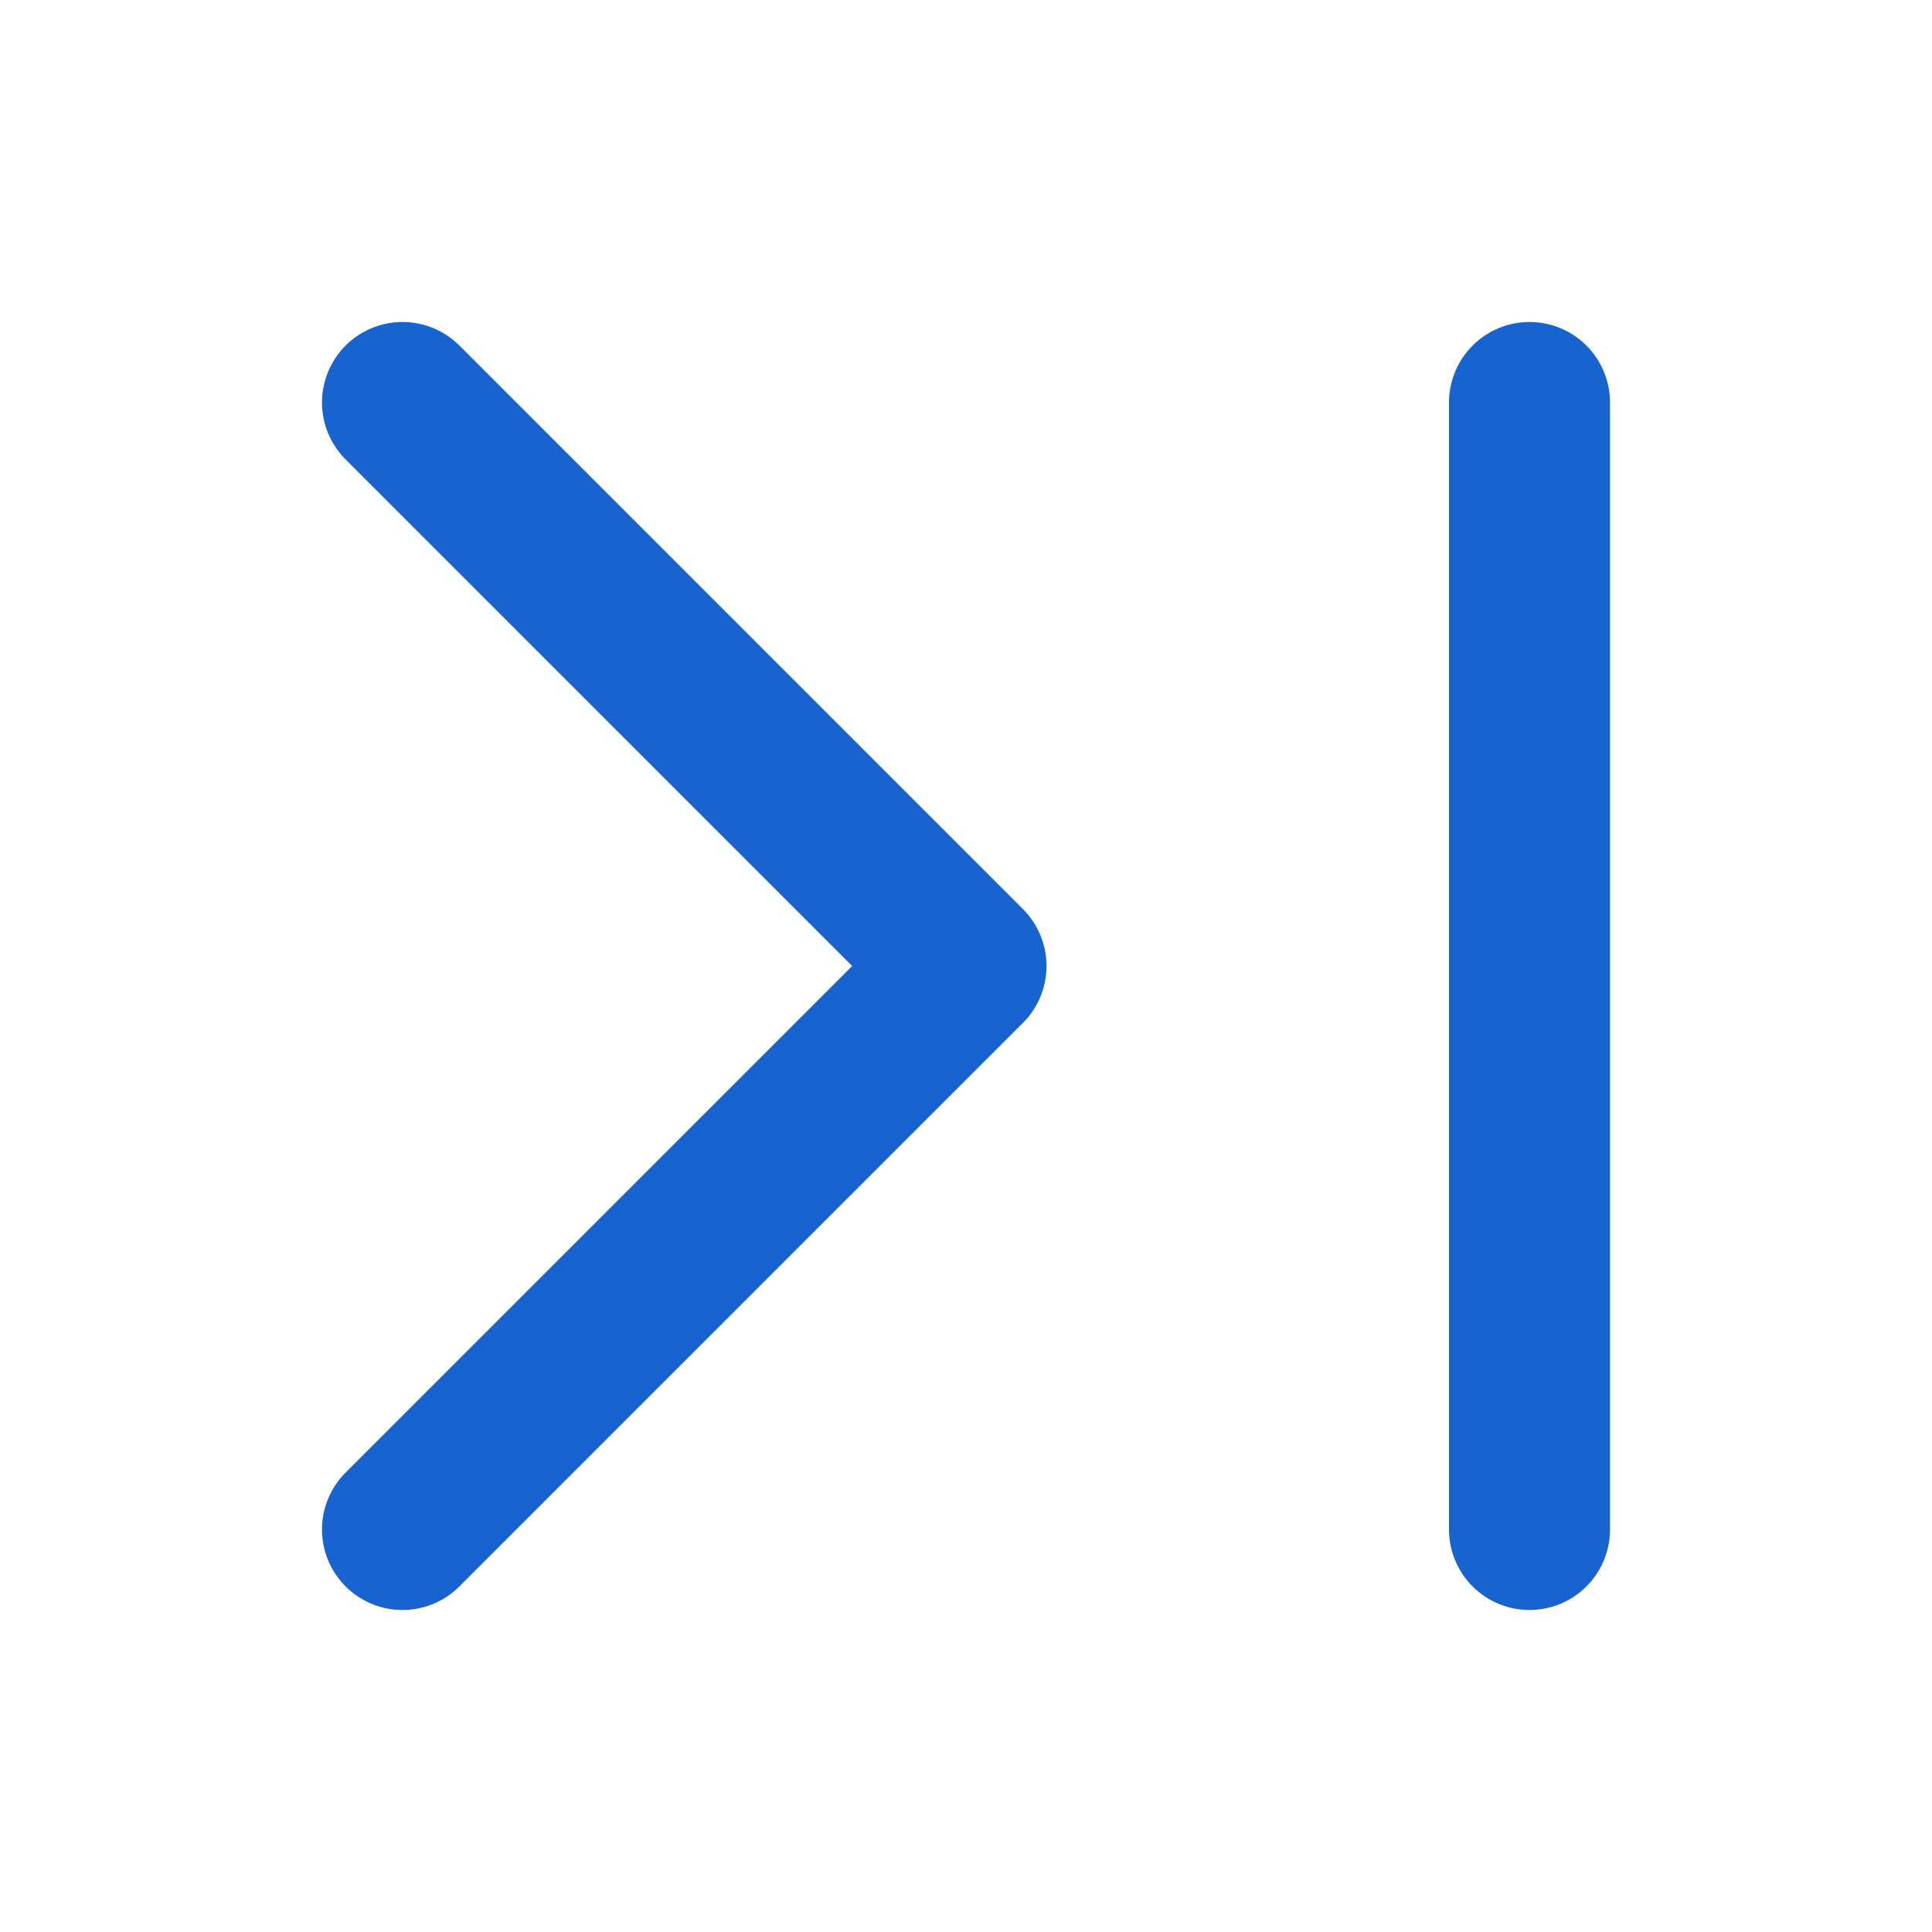
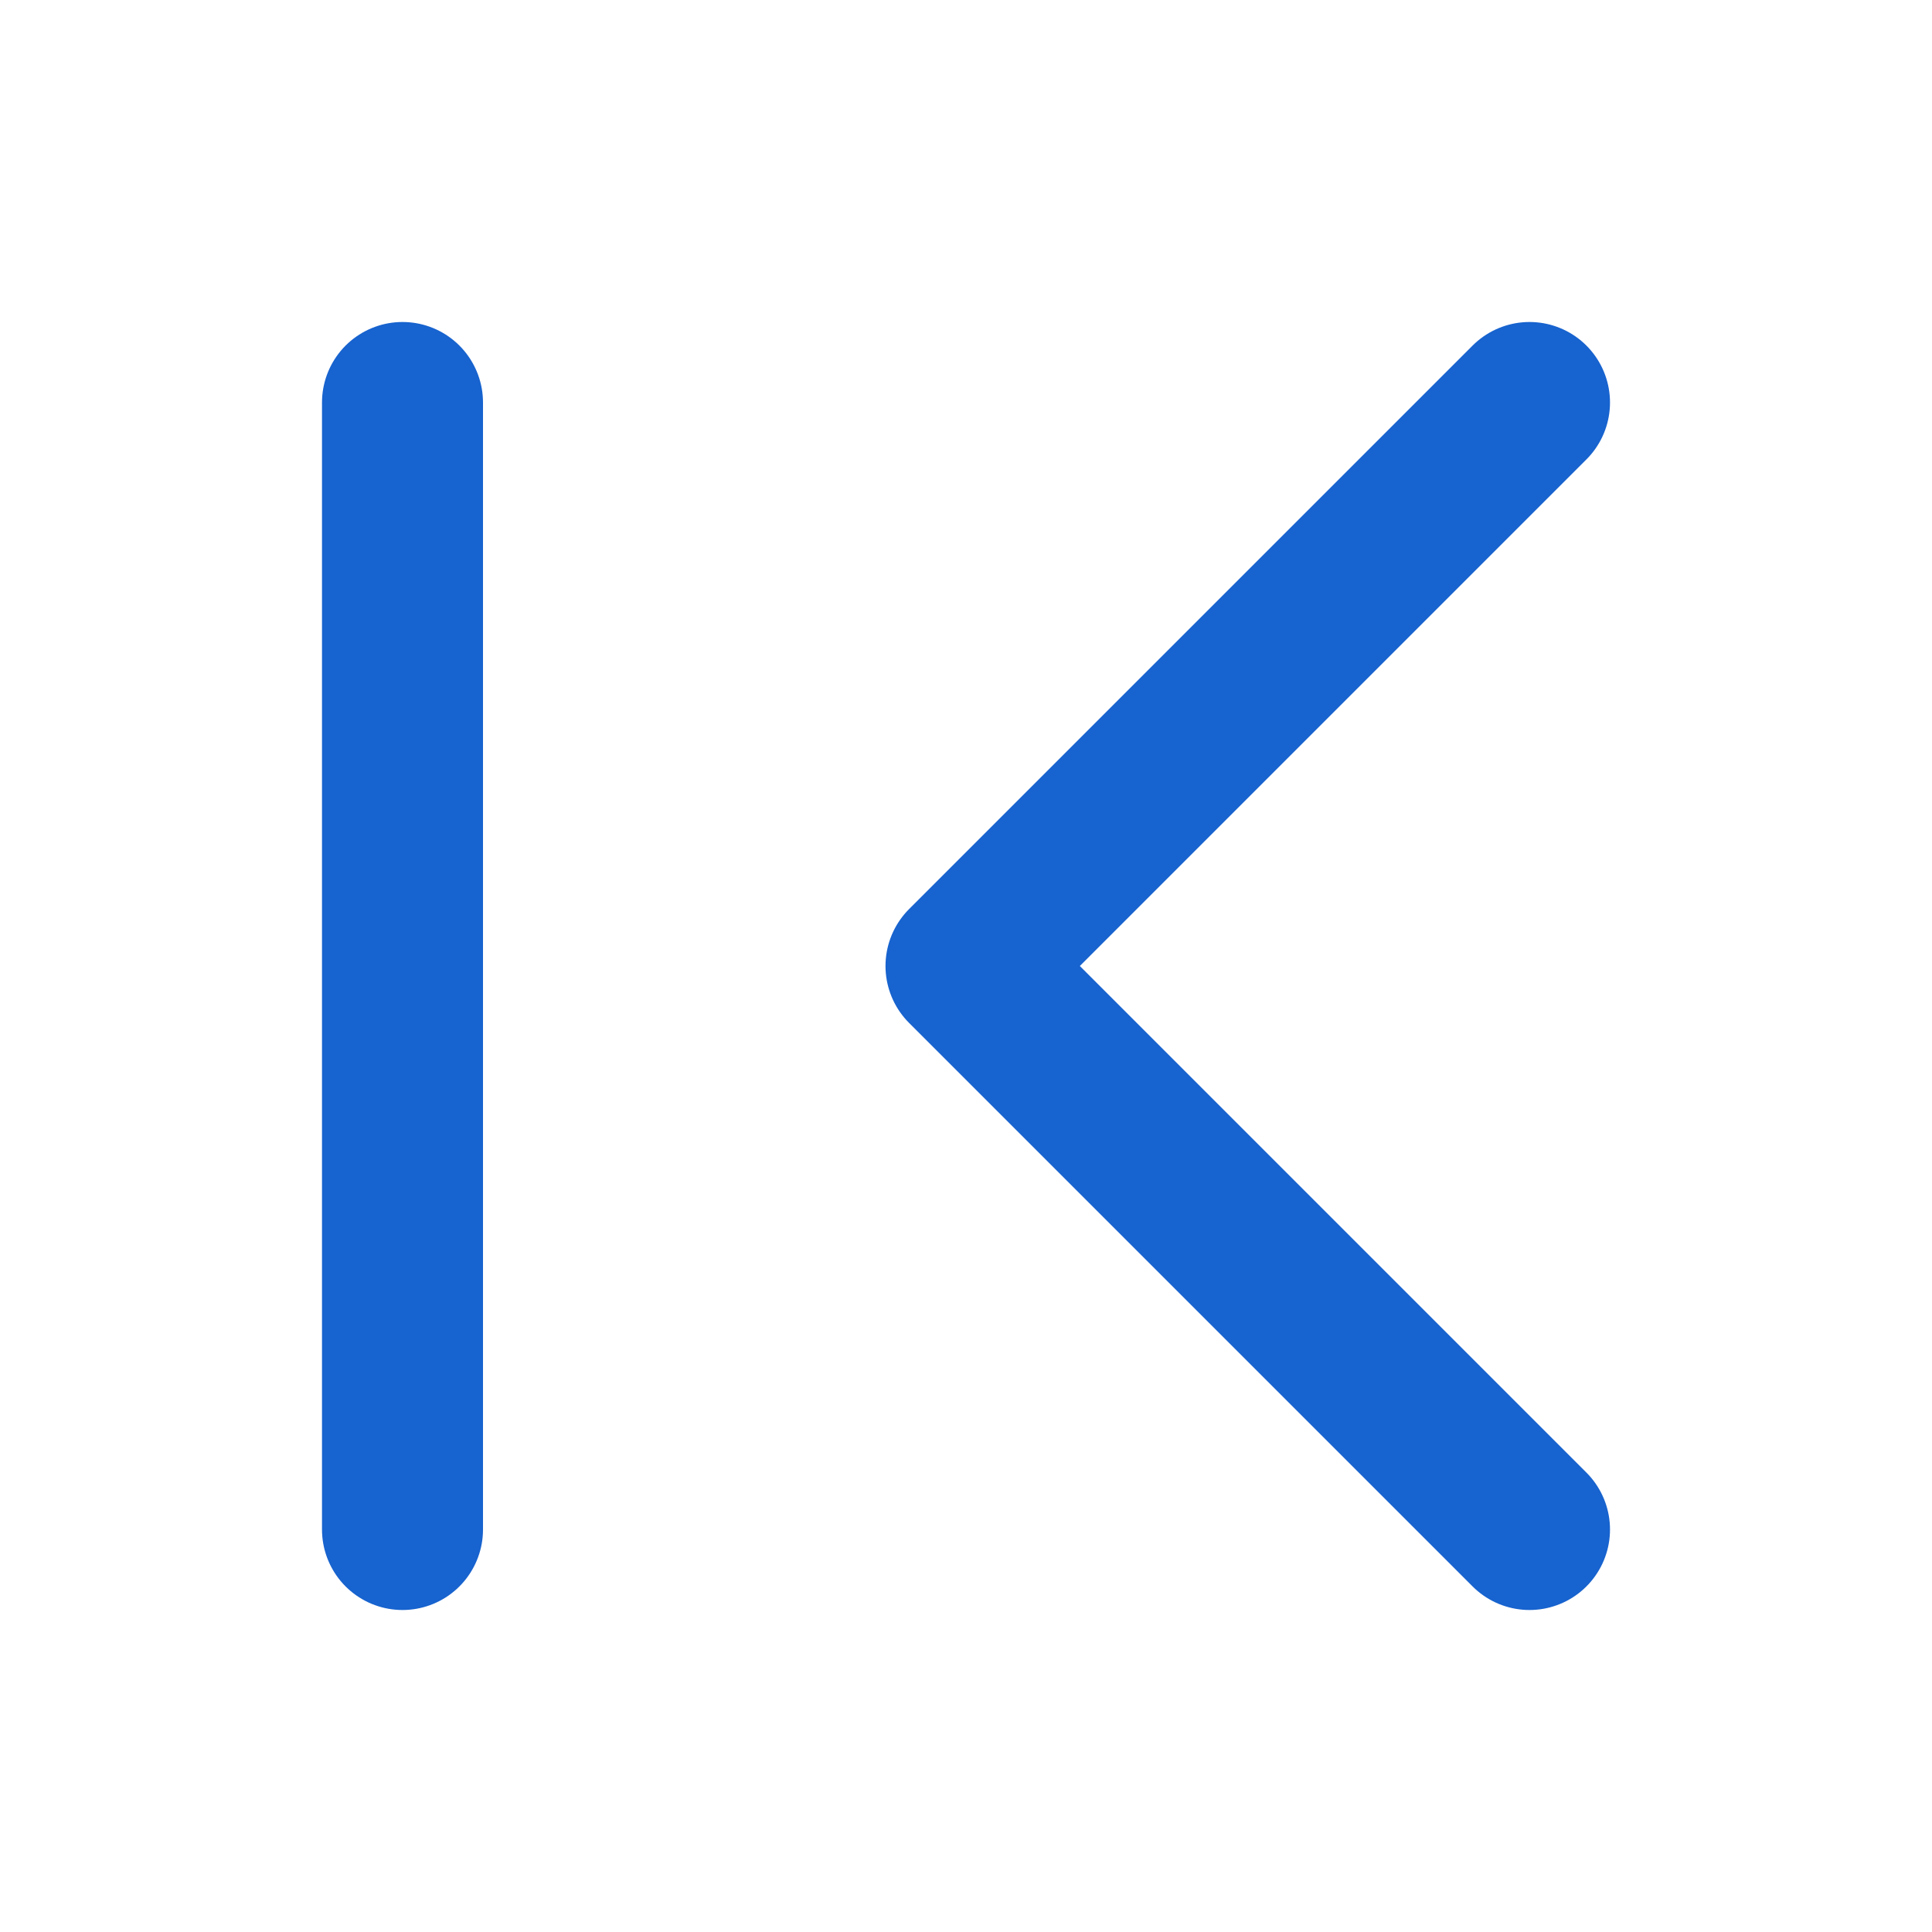
<svg xmlns="http://www.w3.org/2000/svg" fill="none" viewBox="0 0 24 24">
-   <path stroke="#1763cf" stroke-linecap="round" stroke-linejoin="round" stroke-width="2" d="m5 19 7-7-7-7m14 14V5" />
+   <path stroke="#1763cf" stroke-linecap="round" stroke-linejoin="round" stroke-width="2" d="m19 19-7-7 7-7M5 19V5" />
</svg>
